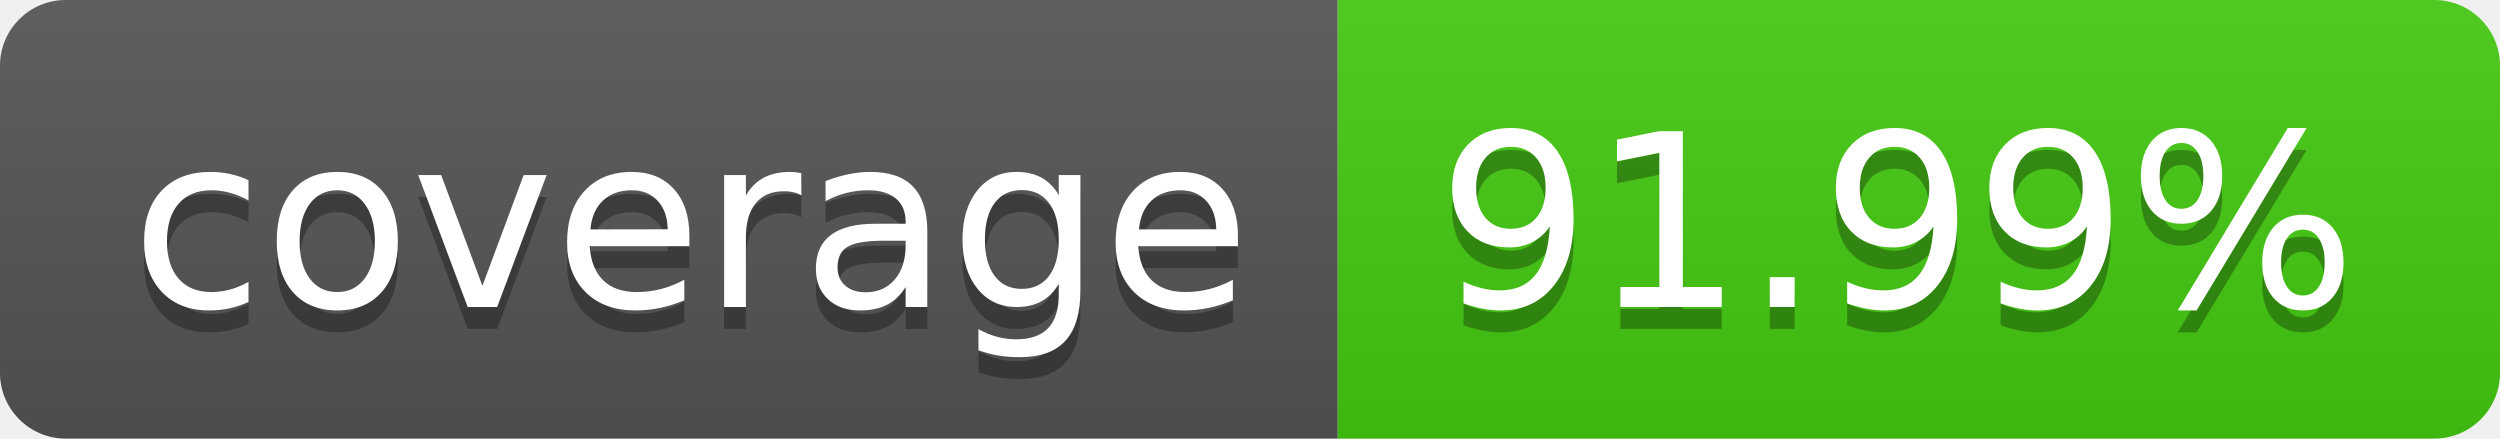
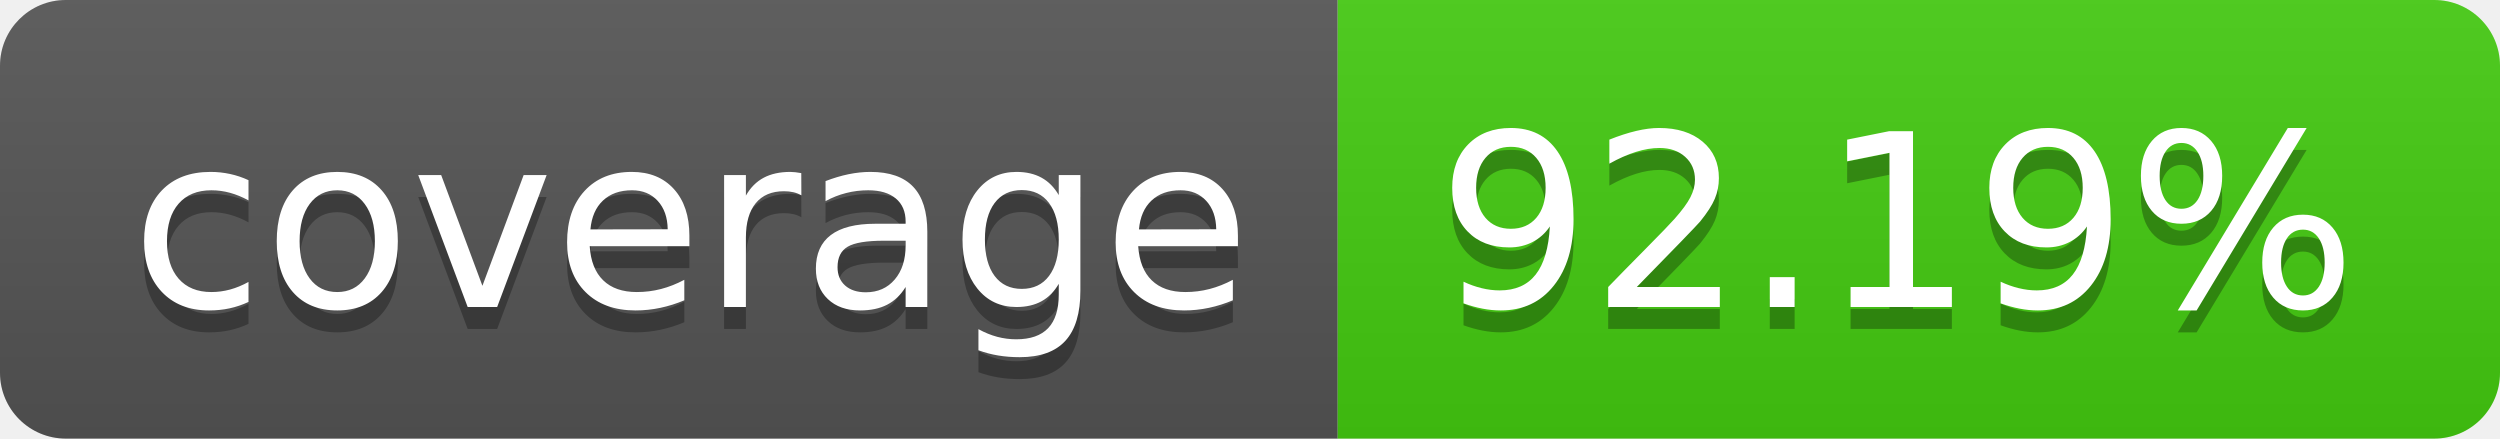
- <svg xmlns="http://www.w3.org/2000/svg" width="114" height="20" role="img" aria-label="coverage: 91.99%">
+ <svg xmlns="http://www.w3.org/2000/svg" width="114" height="20" role="img" aria-label="coverage: 92.19%">
  <linearGradient id="s" x2="0" y2="100%">
    <stop offset="0" stop-color="#bbb" stop-opacity=".1" />
    <stop offset="1" stop-opacity=".1" />
  </linearGradient>
  <clipPath id="r">
    <rect width="114" height="20" rx="3" fill="#fff" />
  </clipPath>
  <g clip-path="url(#r)">
    <rect width="61" height="20" fill="#555" />
    <rect x="61" width="53" height="20" fill="#4c1" />
    <rect width="114" height="20" fill="url(#s)" />
  </g>
  <g fill="#fff" text-anchor="middle" font-family="Verdana,Geneva,DejaVu Sans,sans-serif" text-rendering="geometricPrecision" font-size="110">
    <text aria-hidden="true" x="315" y="150" fill="#010101" fill-opacity=".3" transform="scale(.1)" textLength="510">coverage</text>
    <text x="315" y="140" transform="scale(.1)" fill="#fff" textLength="510">coverage</text>
-     <text aria-hidden="true" x="865" y="150" fill="#010101" fill-opacity=".3" transform="scale(.1)" textLength="430">91.99%</text>
-     <text x="865" y="140" transform="scale(.1)" fill="#fff" textLength="430">91.99%</text>
+     <text aria-hidden="true" x="865" y="150" fill="#010101" fill-opacity=".3" transform="scale(.1)" textLength="430">92.19%</text>
+     <text x="865" y="140" transform="scale(.1)" fill="#fff" textLength="430">92.19%</text>
  </g>
</svg>
